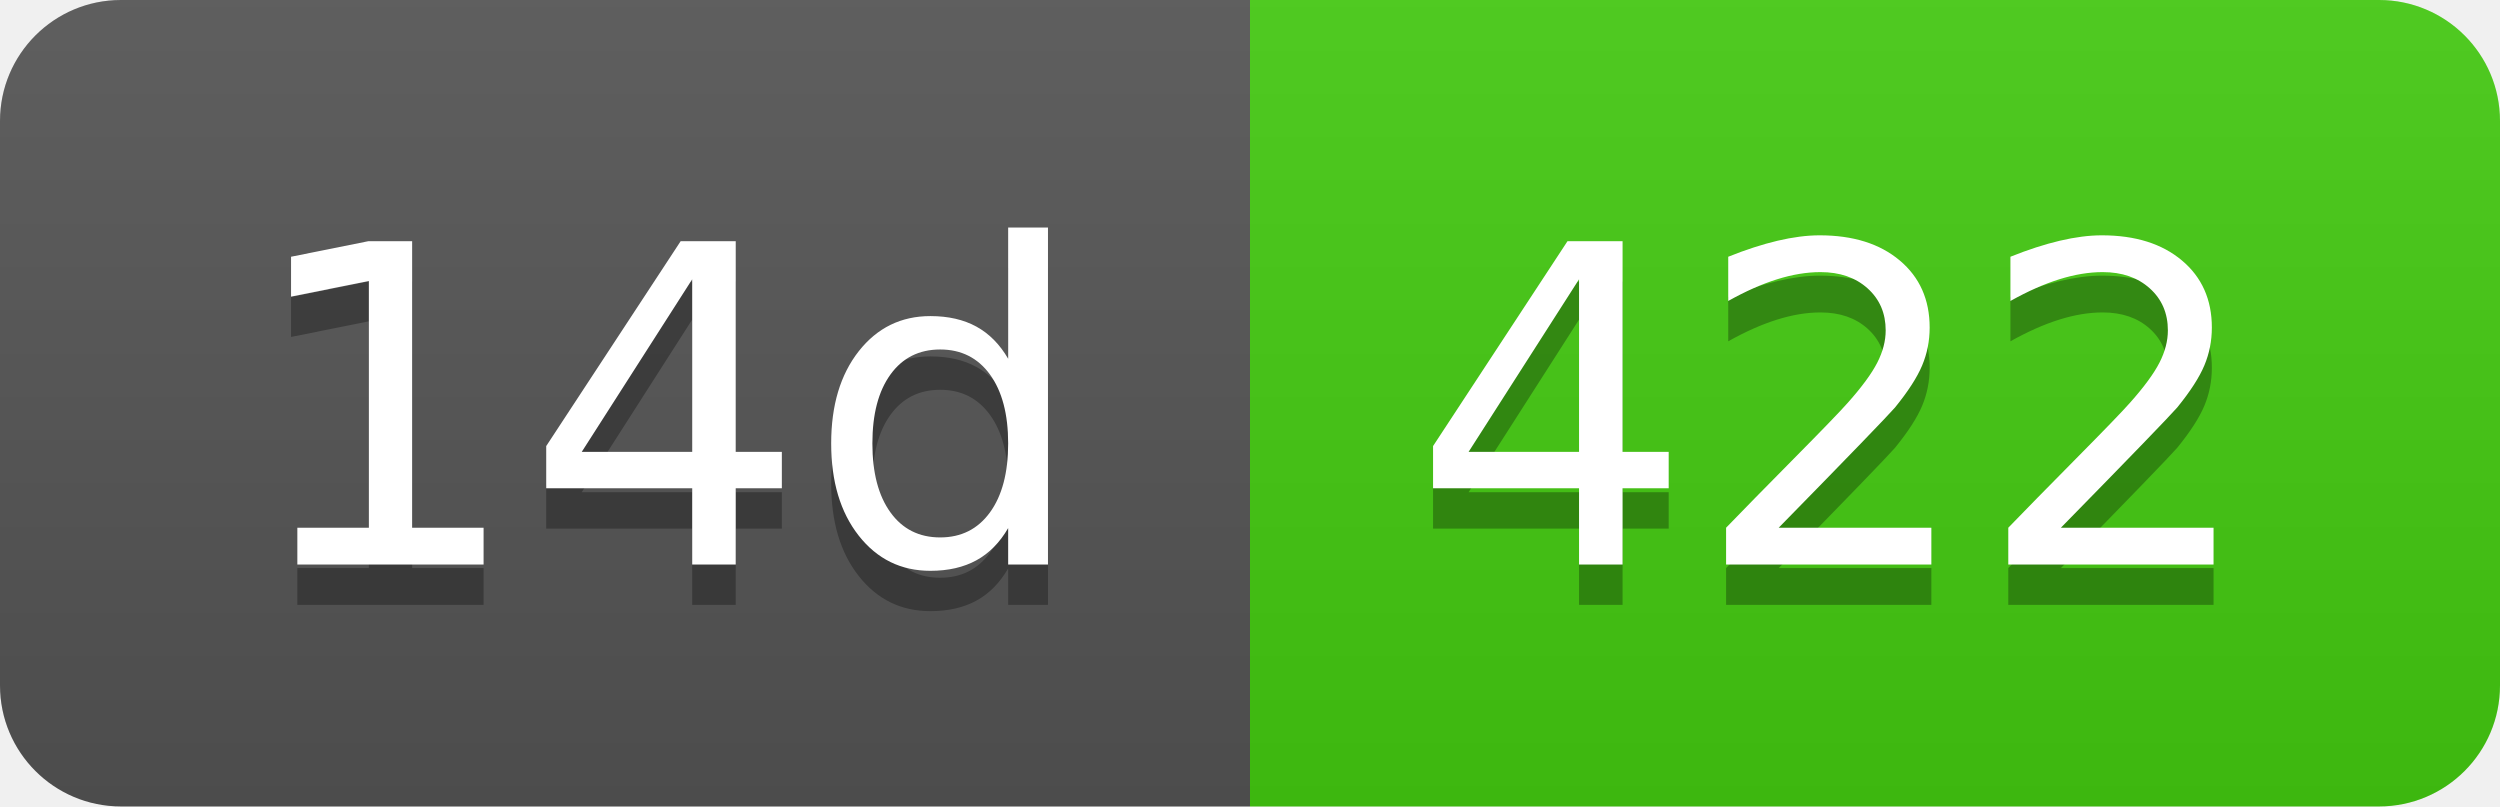
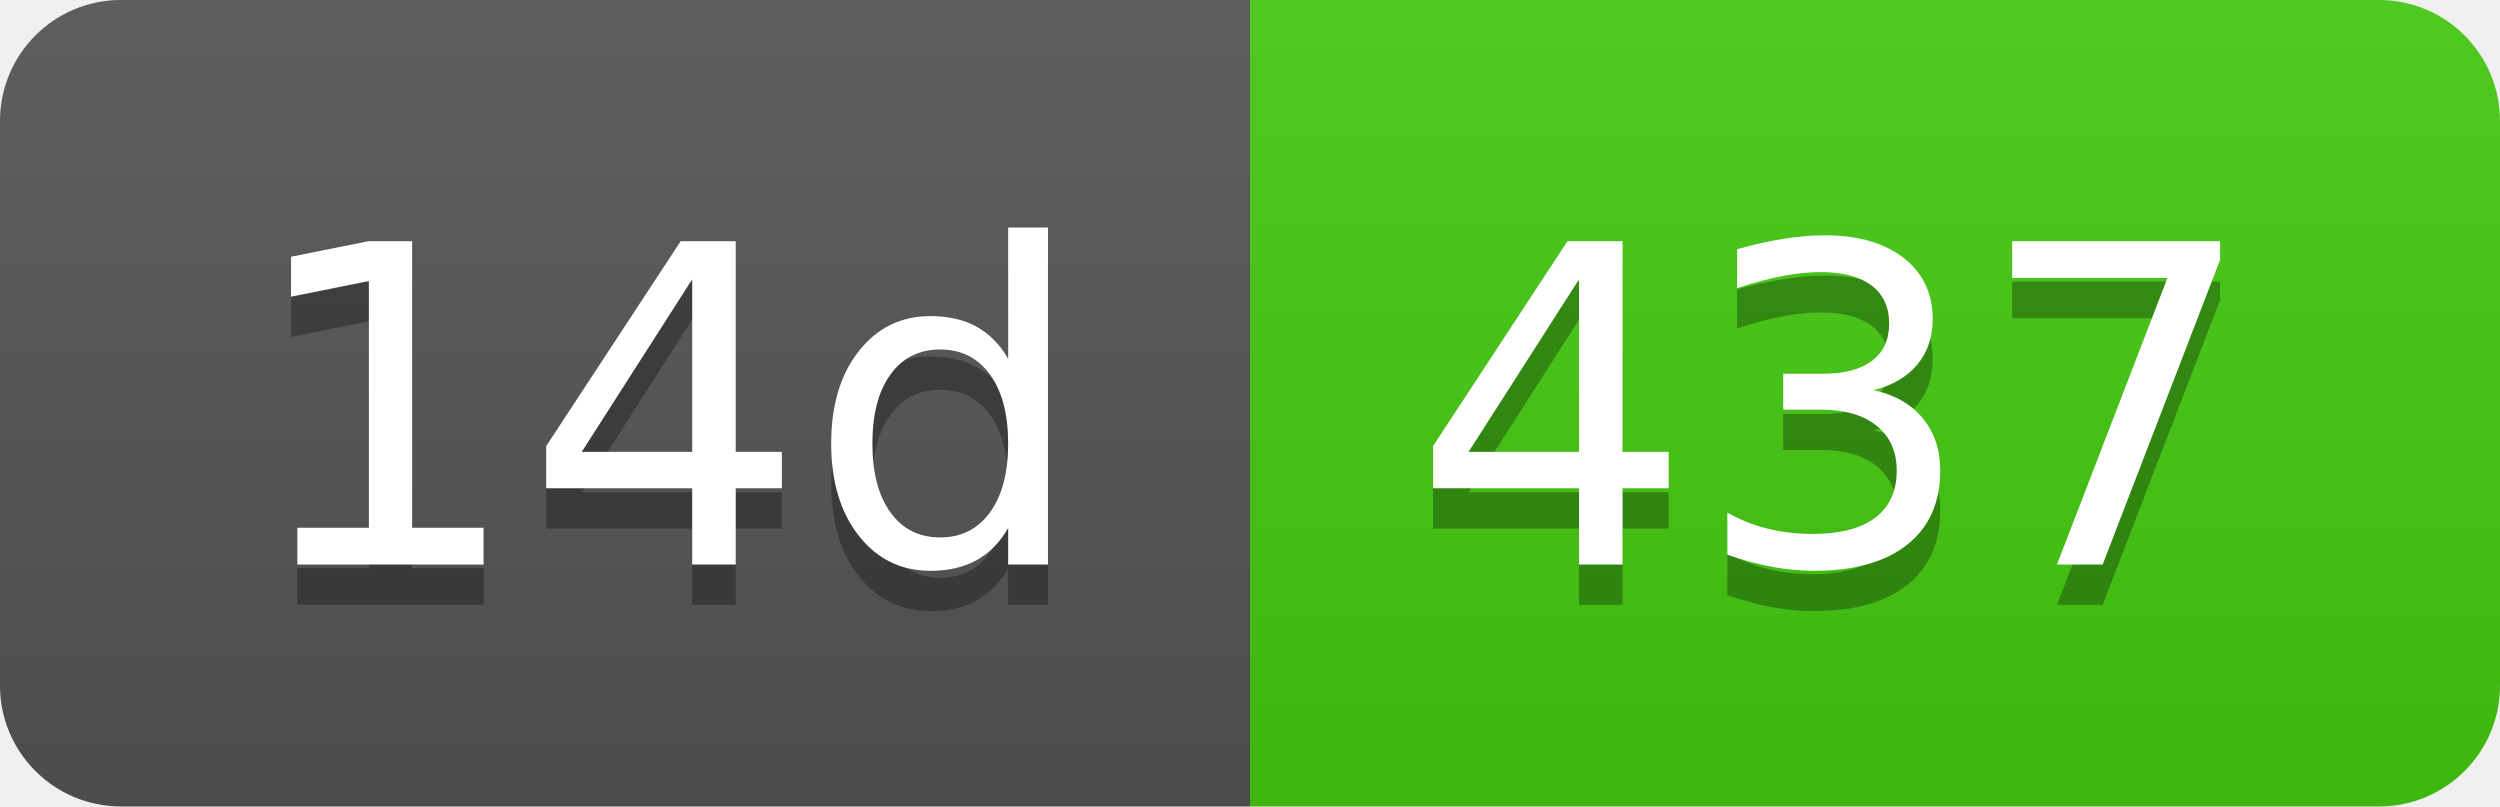
- <svg xmlns="http://www.w3.org/2000/svg" width="62" height="20" role="img" aria-label="14d: 422">
+ <svg xmlns="http://www.w3.org/2000/svg" width="62" height="20" role="img" aria-label="14d: 437">
  <linearGradient id="s" x2="0" y2="100%">
    <stop offset="0" stop-color="#bbb" stop-opacity=".1" />
    <stop offset="1" stop-opacity=".1" />
  </linearGradient>
  <clipPath id="r">
    <rect width="62" height="20" rx="3" fill="#fff" />
  </clipPath>
  <g clip-path="url(#r)">
    <rect width="31" height="20" fill="#555" />
    <rect x="31" width="31" height="20" fill="#4c1" />
    <rect width="62" height="20" fill="url(#s)" />
  </g>
  <g fill="#fff" text-anchor="middle" font-family="Verdana,Geneva,DejaVu Sans,sans-serif" text-rendering="geometricPrecision" font-size="110">
    <text aria-hidden="true" x="165" y="150" fill="#010101" fill-opacity=".3" transform="scale(.1)" textLength="210">14d</text>
    <text x="165" y="140" transform="scale(.1)" fill="#fff" textLength="210">14d</text>
-     <text aria-hidden="true" x="455" y="150" fill="#010101" fill-opacity=".3" transform="scale(.1)" textLength="210">422</text>
-     <text x="455" y="140" transform="scale(.1)" fill="#fff" textLength="210">422</text>
+     <text aria-hidden="true" x="455" y="150" fill="#010101" fill-opacity=".3" transform="scale(.1)" textLength="210">437</text>
+     <text x="455" y="140" transform="scale(.1)" fill="#fff" textLength="210">437</text>
  </g>
</svg>
